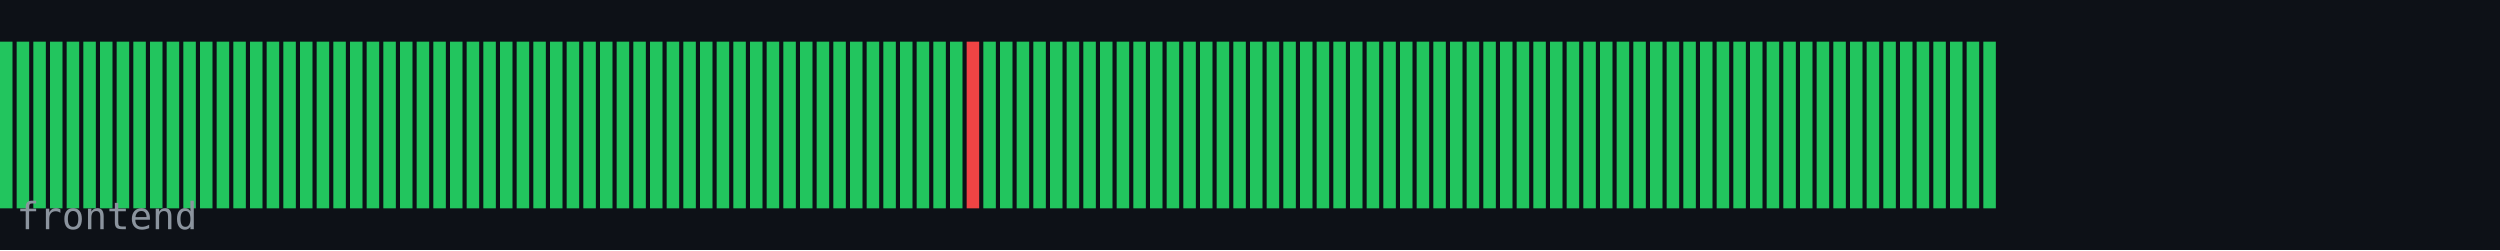
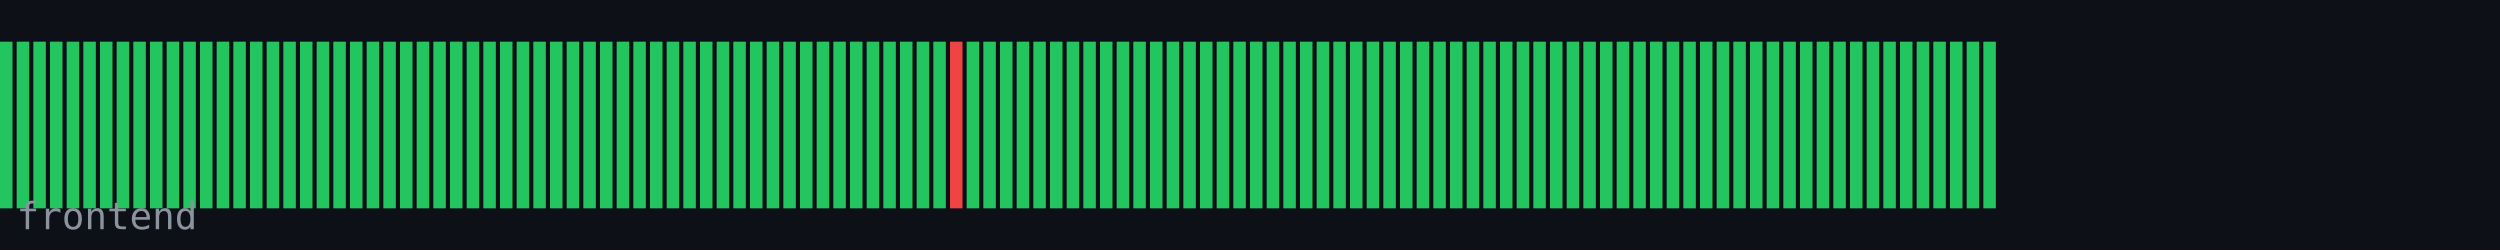
<svg xmlns="http://www.w3.org/2000/svg" width="600" height="60" viewBox="0 0 600 60">
  <rect width="600" height="60" fill="#0d1117" />
  <rect x="0" y="10" width="3" height="40" fill="#22c55e" />
  <rect x="4" y="10" width="3" height="40" fill="#22c55e" />
  <rect x="8" y="10" width="3" height="40" fill="#22c55e" />
  <rect x="12" y="10" width="3" height="40" fill="#22c55e" />
  <rect x="16" y="10" width="3" height="40" fill="#22c55e" />
  <rect x="20" y="10" width="3" height="40" fill="#22c55e" />
  <rect x="24" y="10" width="3" height="40" fill="#22c55e" />
  <rect x="28" y="10" width="3" height="40" fill="#22c55e" />
  <rect x="32" y="10" width="3" height="40" fill="#22c55e" />
  <rect x="36" y="10" width="3" height="40" fill="#22c55e" />
  <rect x="40" y="10" width="3" height="40" fill="#22c55e" />
  <rect x="44" y="10" width="3" height="40" fill="#22c55e" />
  <rect x="48" y="10" width="3" height="40" fill="#22c55e" />
  <rect x="52" y="10" width="3" height="40" fill="#22c55e" />
  <rect x="56" y="10" width="3" height="40" fill="#22c55e" />
  <rect x="60" y="10" width="3" height="40" fill="#22c55e" />
  <rect x="64" y="10" width="3" height="40" fill="#22c55e" />
  <rect x="68" y="10" width="3" height="40" fill="#22c55e" />
  <rect x="72" y="10" width="3" height="40" fill="#22c55e" />
  <rect x="76" y="10" width="3" height="40" fill="#22c55e" />
  <rect x="80" y="10" width="3" height="40" fill="#22c55e" />
  <rect x="84" y="10" width="3" height="40" fill="#22c55e" />
  <rect x="88" y="10" width="3" height="40" fill="#22c55e" />
  <rect x="92" y="10" width="3" height="40" fill="#22c55e" />
  <rect x="96" y="10" width="3" height="40" fill="#22c55e" />
  <rect x="100" y="10" width="3" height="40" fill="#22c55e" />
  <rect x="104" y="10" width="3" height="40" fill="#22c55e" />
  <rect x="108" y="10" width="3" height="40" fill="#22c55e" />
  <rect x="112" y="10" width="3" height="40" fill="#22c55e" />
  <rect x="116" y="10" width="3" height="40" fill="#22c55e" />
  <rect x="120" y="10" width="3" height="40" fill="#22c55e" />
  <rect x="124" y="10" width="3" height="40" fill="#22c55e" />
  <rect x="128" y="10" width="3" height="40" fill="#22c55e" />
  <rect x="132" y="10" width="3" height="40" fill="#22c55e" />
  <rect x="136" y="10" width="3" height="40" fill="#22c55e" />
  <rect x="140" y="10" width="3" height="40" fill="#22c55e" />
  <rect x="144" y="10" width="3" height="40" fill="#22c55e" />
  <rect x="148" y="10" width="3" height="40" fill="#22c55e" />
  <rect x="152" y="10" width="3" height="40" fill="#22c55e" />
  <rect x="156" y="10" width="3" height="40" fill="#22c55e" />
  <rect x="160" y="10" width="3" height="40" fill="#22c55e" />
  <rect x="164" y="10" width="3" height="40" fill="#22c55e" />
  <rect x="168" y="10" width="3" height="40" fill="#22c55e" />
  <rect x="172" y="10" width="3" height="40" fill="#22c55e" />
  <rect x="176" y="10" width="3" height="40" fill="#22c55e" />
  <rect x="180" y="10" width="3" height="40" fill="#22c55e" />
  <rect x="184" y="10" width="3" height="40" fill="#22c55e" />
  <rect x="188" y="10" width="3" height="40" fill="#22c55e" />
  <rect x="192" y="10" width="3" height="40" fill="#22c55e" />
  <rect x="196" y="10" width="3" height="40" fill="#22c55e" />
  <rect x="200" y="10" width="3" height="40" fill="#22c55e" />
  <rect x="204" y="10" width="3" height="40" fill="#22c55e" />
  <rect x="208" y="10" width="3" height="40" fill="#22c55e" />
  <rect x="212" y="10" width="3" height="40" fill="#22c55e" />
  <rect x="216" y="10" width="3" height="40" fill="#22c55e" />
  <rect x="220" y="10" width="3" height="40" fill="#22c55e" />
  <rect x="224" y="10" width="3" height="40" fill="#22c55e" />
-   <rect x="228" y="10" width="3" height="40" fill="#22c55e" />
-   <rect x="232" y="10" width="3" height="40" fill="#ef4444" />
+   <rect x="228" y="10" width="3" height="40" fill="#ef4444" />
+   <rect x="232" y="10" width="3" height="40" fill="#22c55e" />
  <rect x="236" y="10" width="3" height="40" fill="#22c55e" />
  <rect x="240" y="10" width="3" height="40" fill="#22c55e" />
  <rect x="244" y="10" width="3" height="40" fill="#22c55e" />
  <rect x="248" y="10" width="3" height="40" fill="#22c55e" />
  <rect x="252" y="10" width="3" height="40" fill="#22c55e" />
  <rect x="256" y="10" width="3" height="40" fill="#22c55e" />
  <rect x="260" y="10" width="3" height="40" fill="#22c55e" />
  <rect x="264" y="10" width="3" height="40" fill="#22c55e" />
  <rect x="268" y="10" width="3" height="40" fill="#22c55e" />
  <rect x="272" y="10" width="3" height="40" fill="#22c55e" />
  <rect x="276" y="10" width="3" height="40" fill="#22c55e" />
  <rect x="280" y="10" width="3" height="40" fill="#22c55e" />
  <rect x="284" y="10" width="3" height="40" fill="#22c55e" />
  <rect x="288" y="10" width="3" height="40" fill="#22c55e" />
  <rect x="292" y="10" width="3" height="40" fill="#22c55e" />
  <rect x="296" y="10" width="3" height="40" fill="#22c55e" />
  <rect x="300" y="10" width="3" height="40" fill="#22c55e" />
  <rect x="304" y="10" width="3" height="40" fill="#22c55e" />
  <rect x="308" y="10" width="3" height="40" fill="#22c55e" />
  <rect x="312" y="10" width="3" height="40" fill="#22c55e" />
  <rect x="316" y="10" width="3" height="40" fill="#22c55e" />
  <rect x="320" y="10" width="3" height="40" fill="#22c55e" />
  <rect x="324" y="10" width="3" height="40" fill="#22c55e" />
  <rect x="328" y="10" width="3" height="40" fill="#22c55e" />
  <rect x="332" y="10" width="3" height="40" fill="#22c55e" />
  <rect x="336" y="10" width="3" height="40" fill="#22c55e" />
  <rect x="340" y="10" width="3" height="40" fill="#22c55e" />
  <rect x="344" y="10" width="3" height="40" fill="#22c55e" />
  <rect x="348" y="10" width="3" height="40" fill="#22c55e" />
  <rect x="352" y="10" width="3" height="40" fill="#22c55e" />
  <rect x="356" y="10" width="3" height="40" fill="#22c55e" />
  <rect x="360" y="10" width="3" height="40" fill="#22c55e" />
  <rect x="364" y="10" width="3" height="40" fill="#22c55e" />
  <rect x="368" y="10" width="3" height="40" fill="#22c55e" />
  <rect x="372" y="10" width="3" height="40" fill="#22c55e" />
  <rect x="376" y="10" width="3" height="40" fill="#22c55e" />
  <rect x="380" y="10" width="3" height="40" fill="#22c55e" />
  <rect x="384" y="10" width="3" height="40" fill="#22c55e" />
  <rect x="388" y="10" width="3" height="40" fill="#22c55e" />
  <rect x="392" y="10" width="3" height="40" fill="#22c55e" />
  <rect x="396" y="10" width="3" height="40" fill="#22c55e" />
  <rect x="400" y="10" width="3" height="40" fill="#22c55e" />
  <rect x="404" y="10" width="3" height="40" fill="#22c55e" />
  <rect x="408" y="10" width="3" height="40" fill="#22c55e" />
  <rect x="412" y="10" width="3" height="40" fill="#22c55e" />
  <rect x="416" y="10" width="3" height="40" fill="#22c55e" />
  <rect x="420" y="10" width="3" height="40" fill="#22c55e" />
  <rect x="424" y="10" width="3" height="40" fill="#22c55e" />
  <rect x="428" y="10" width="3" height="40" fill="#22c55e" />
  <rect x="432" y="10" width="3" height="40" fill="#22c55e" />
  <rect x="436" y="10" width="3" height="40" fill="#22c55e" />
  <rect x="440" y="10" width="3" height="40" fill="#22c55e" />
  <rect x="444" y="10" width="3" height="40" fill="#22c55e" />
  <rect x="448" y="10" width="3" height="40" fill="#22c55e" />
  <rect x="452" y="10" width="3" height="40" fill="#22c55e" />
  <rect x="456" y="10" width="3" height="40" fill="#22c55e" />
  <rect x="460" y="10" width="3" height="40" fill="#22c55e" />
  <rect x="464" y="10" width="3" height="40" fill="#22c55e" />
  <rect x="468" y="10" width="3" height="40" fill="#22c55e" />
  <rect x="472" y="10" width="3" height="40" fill="#22c55e" />
  <rect x="476" y="10" width="3" height="40" fill="#22c55e" />
  <text x="4" y="55" font-family="monospace" font-size="9" fill="#8b949e">frontend</text>
</svg>
